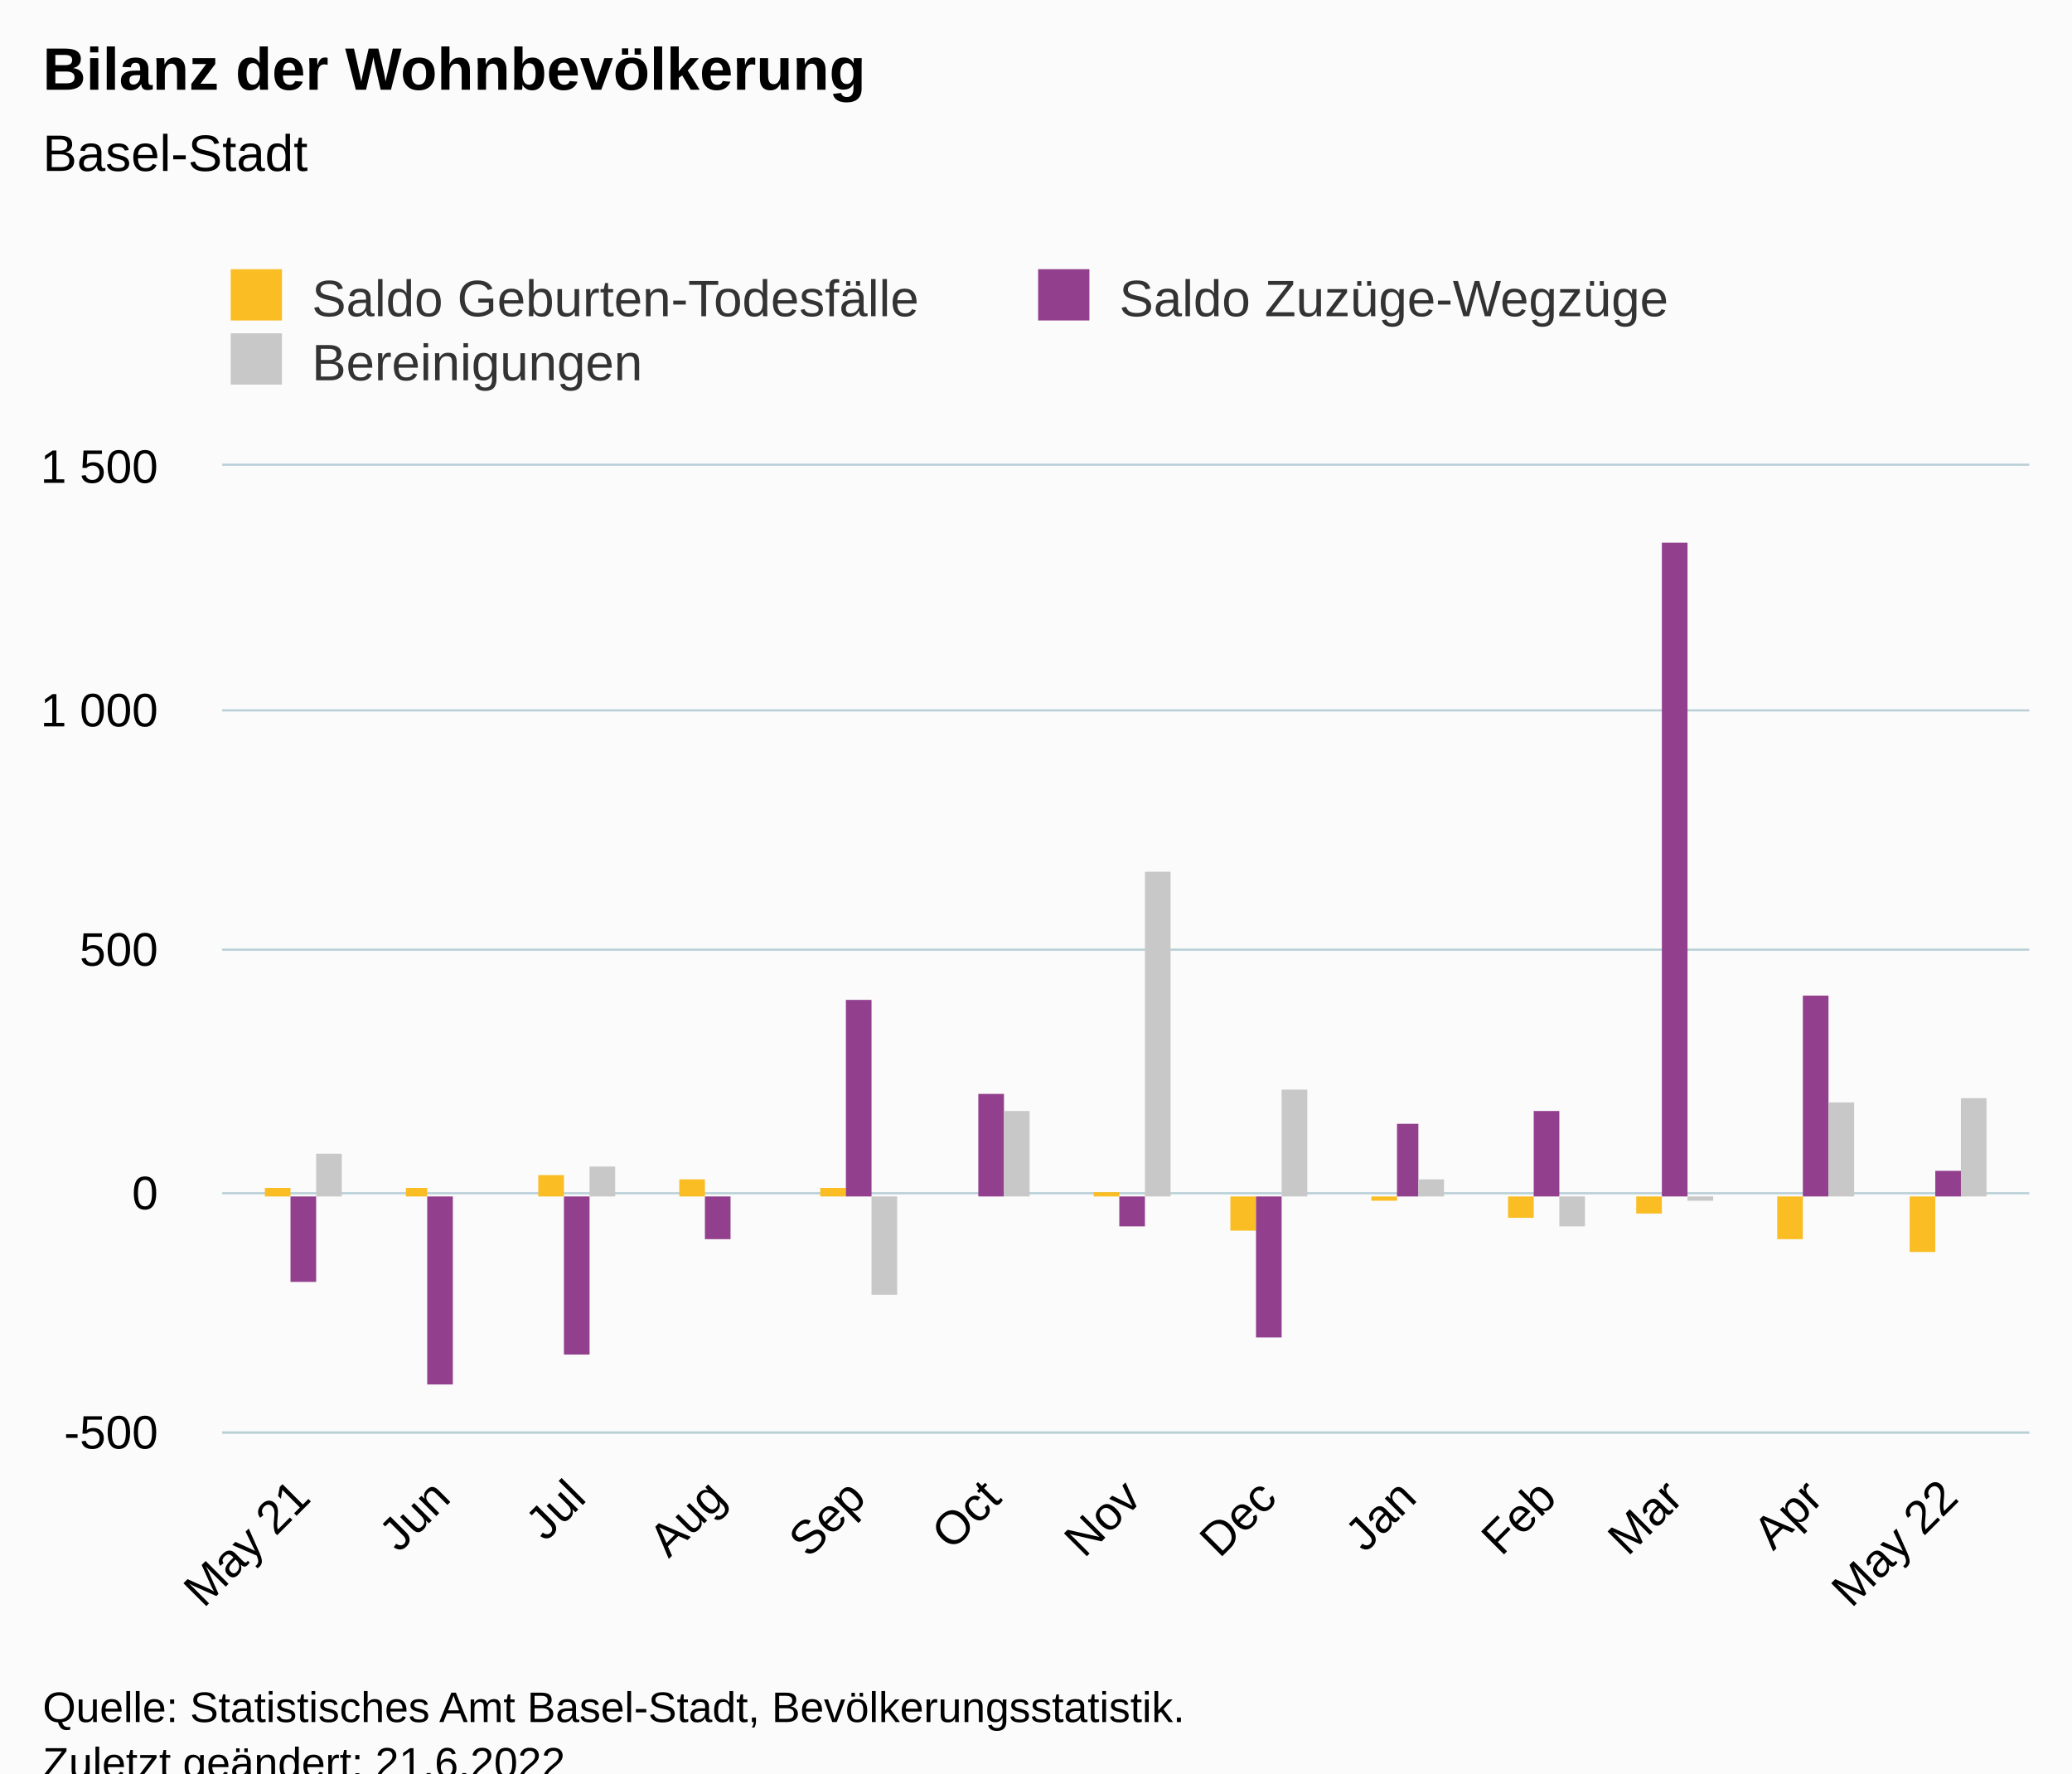
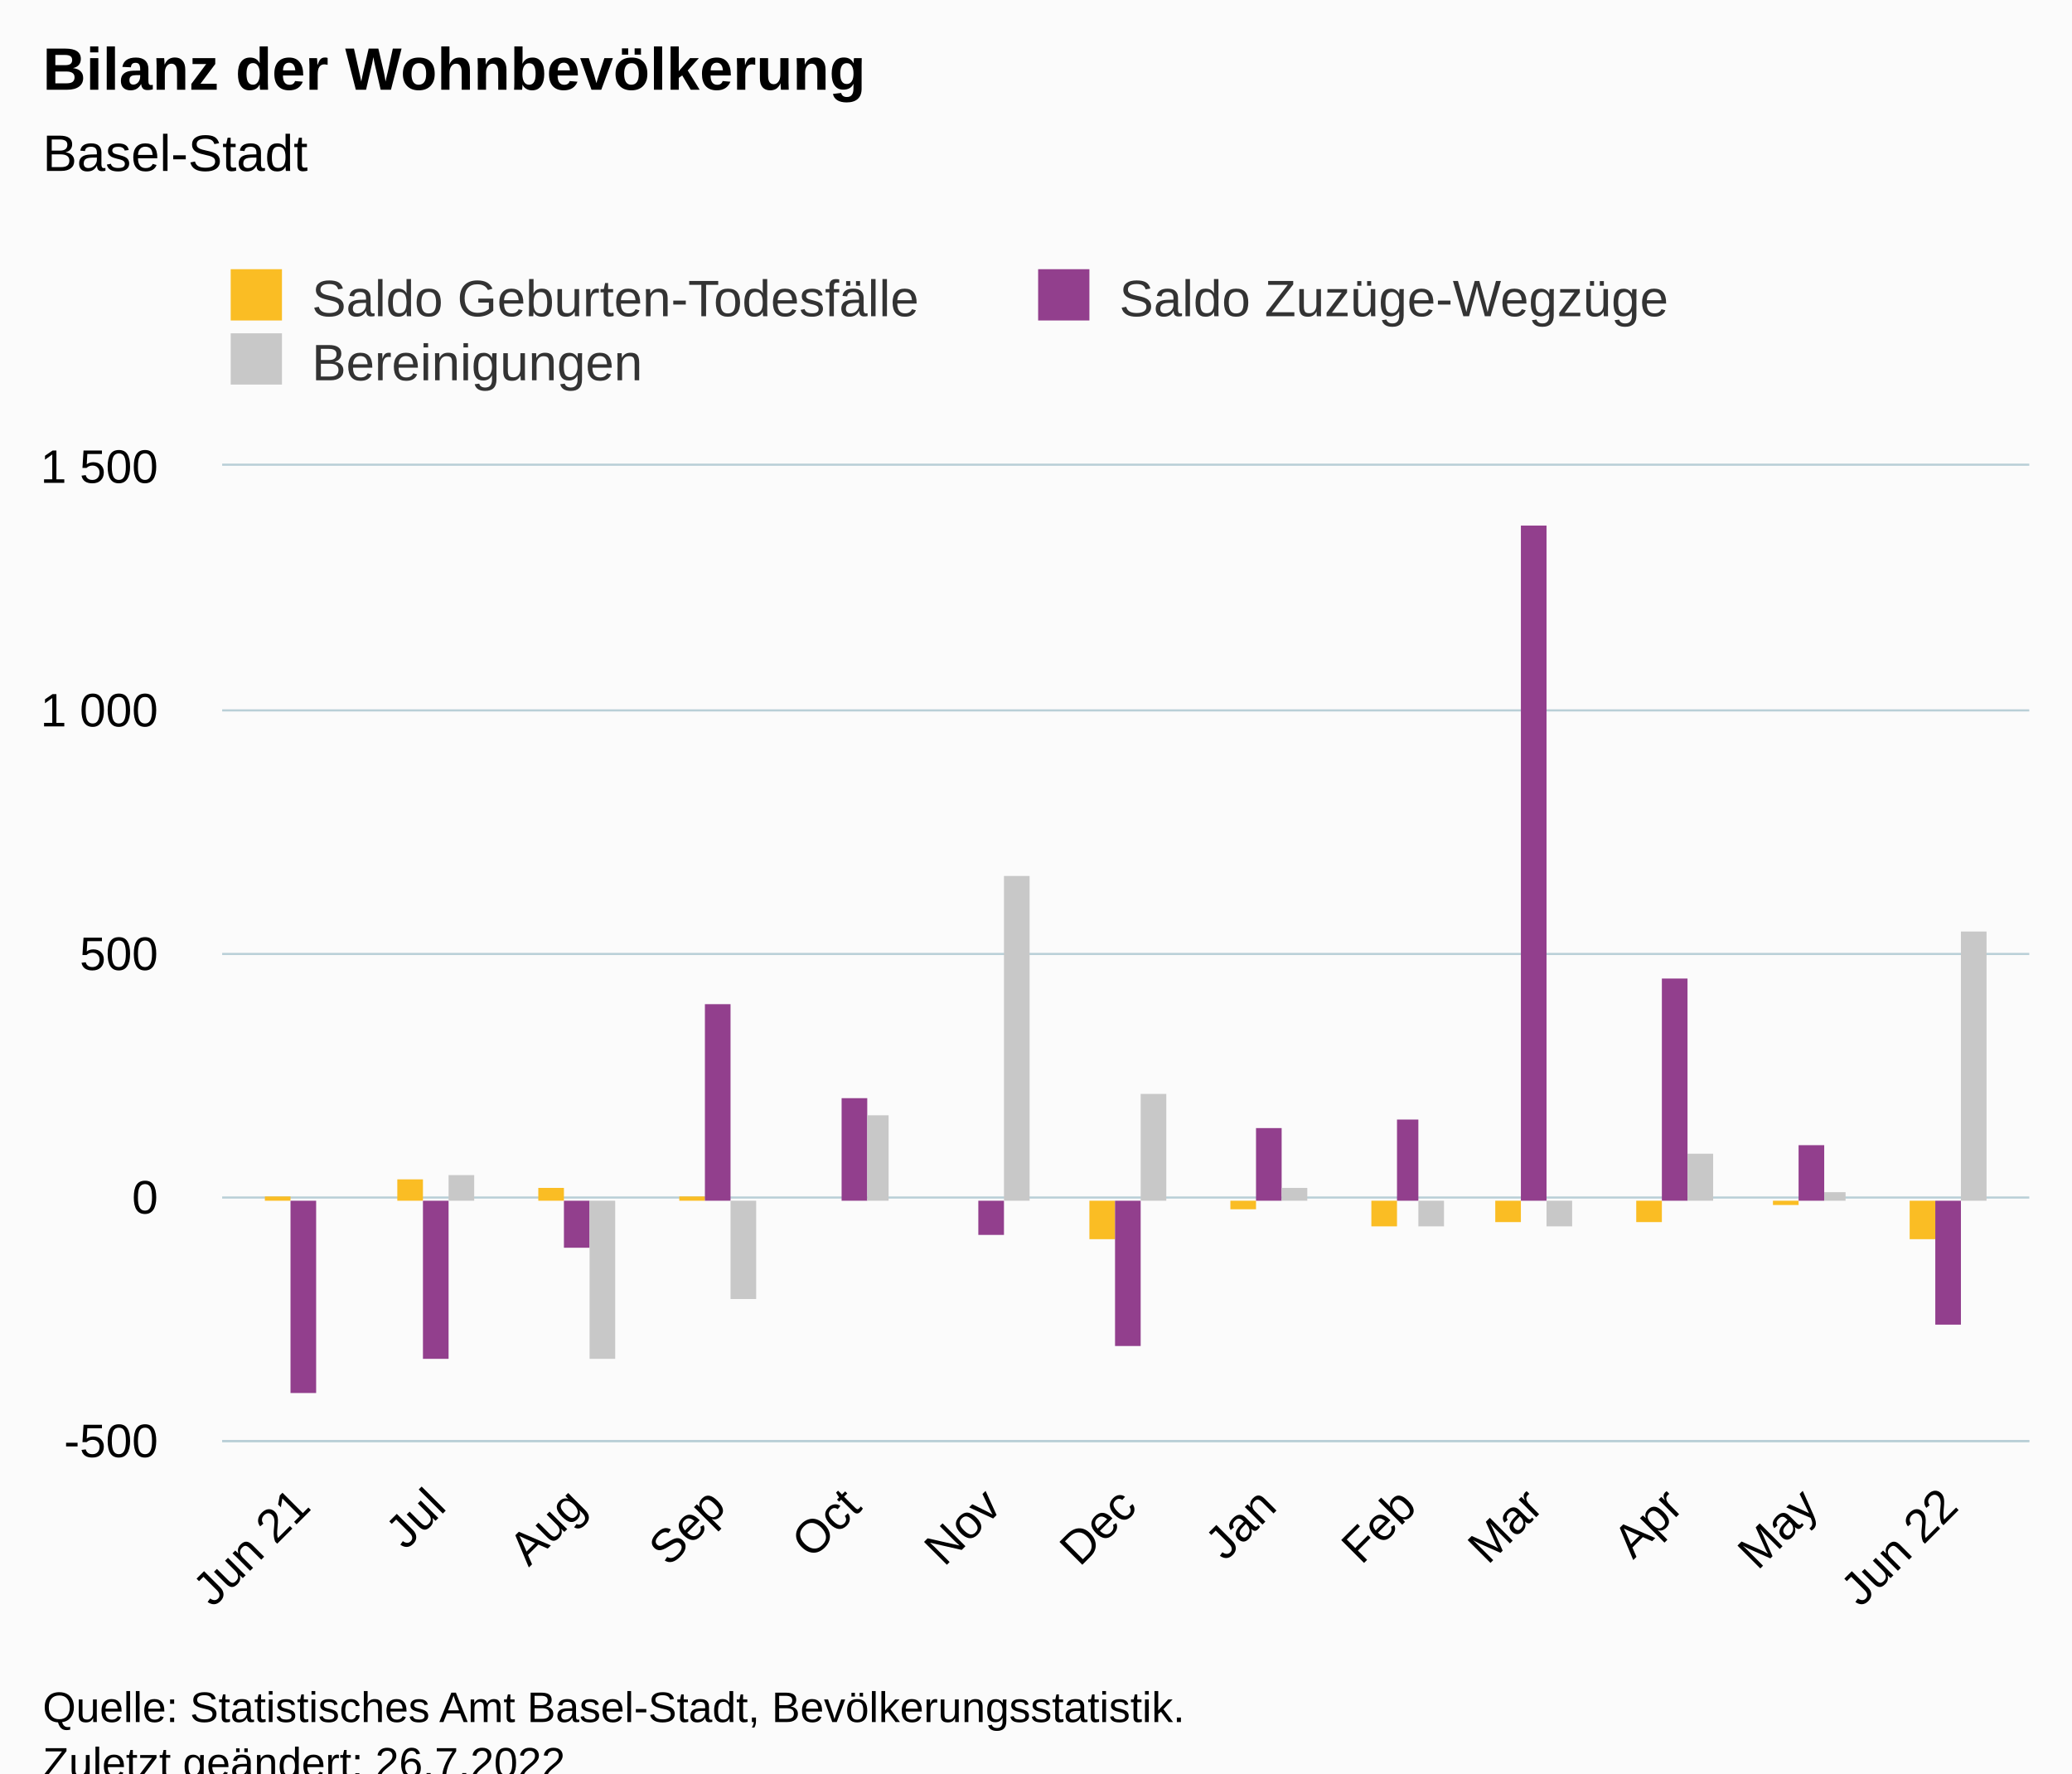
<svg xmlns="http://www.w3.org/2000/svg" version="1.1" class="highcharts-root" style="font-family:Arial;font-size:12px;" viewBox="0 0 485 415">
  <defs>
-     <clipPath id="highcharts-kk1jpzm-46-">
-       <rect x="0" y="0" width="423" height="226" fill="none" />
+     <clipPath id="highcharts-swdxfck-46-">
+       <rect x="0" y="0" width="423" height="228" fill="none" />
    </clipPath>
-     <clipPath id="highcharts-kk1jpzm-60-">
-       <rect x="0" y="0" width="423" height="226" fill="none" />
+     <clipPath id="highcharts-swdxfck-60-">
+       <rect x="0" y="0" width="423" height="228" fill="none" />
    </clipPath>
-     <clipPath id="highcharts-kk1jpzm-87-">
-       <rect x="52" y="109" width="423" height="226" fill="none" />
+     <clipPath id="highcharts-swdxfck-87-">
+       <rect x="52" y="109" width="423" height="228" fill="none" />
    </clipPath>
  </defs>
  <rect fill="#fbfbfb" class="highcharts-background" x="0" y="0" width="485" height="428" rx="0" ry="0" />
-   <rect fill="none" class="highcharts-plot-background" x="52" y="109" width="423" height="226" />
+   <rect fill="none" class="highcharts-plot-background" x="52" y="109" width="423" height="228" />
  <g class="highcharts-pane-group" data-z-index="0" />
  <g class="highcharts-grid highcharts-xaxis-grid" data-z-index="1">
-     <path fill="none" data-z-index="1" class="highcharts-grid-line" d="M 70.5 109 L 70.5 335" opacity="1" />
-     <path fill="none" data-z-index="1" class="highcharts-grid-line" d="M 102.5 109 L 102.5 335" opacity="1" />
-     <path fill="none" data-z-index="1" class="highcharts-grid-line" d="M 134.5 109 L 134.5 335" opacity="1" />
-     <path fill="none" data-z-index="1" class="highcharts-grid-line" d="M 167.5 109 L 167.5 335" opacity="1" />
-     <path fill="none" data-z-index="1" class="highcharts-grid-line" d="M 200.5 109 L 200.5 335" opacity="1" />
-     <path fill="none" data-z-index="1" class="highcharts-grid-line" d="M 231.5 109 L 231.5 335" opacity="1" />
-     <path fill="none" data-z-index="1" class="highcharts-grid-line" d="M 264.5 109 L 264.5 335" opacity="1" />
-     <path fill="none" data-z-index="1" class="highcharts-grid-line" d="M 296.5 109 L 296.5 335" opacity="1" />
-     <path fill="none" data-z-index="1" class="highcharts-grid-line" d="M 328.5 109 L 328.5 335" opacity="1" />
-     <path fill="none" data-z-index="1" class="highcharts-grid-line" d="M 361.5 109 L 361.5 335" opacity="1" />
-     <path fill="none" data-z-index="1" class="highcharts-grid-line" d="M 391.5 109 L 391.5 335" opacity="1" />
-     <path fill="none" data-z-index="1" class="highcharts-grid-line" d="M 424.5 109 L 424.5 335" opacity="1" />
-     <path fill="none" data-z-index="1" class="highcharts-grid-line" d="M 455.5 109 L 455.5 335" opacity="1" />
+     <path fill="none" data-z-index="1" class="highcharts-grid-line" d="M 70.5 109 L 70.5 337" opacity="1" />
+     <path fill="none" data-z-index="1" class="highcharts-grid-line" d="M 101.5 109 L 101.5 337" opacity="1" />
+     <path fill="none" data-z-index="1" class="highcharts-grid-line" d="M 134.5 109 L 134.5 337" opacity="1" />
+     <path fill="none" data-z-index="1" class="highcharts-grid-line" d="M 167.5 109 L 167.5 337" opacity="1" />
+     <path fill="none" data-z-index="1" class="highcharts-grid-line" d="M 198.5 109 L 198.5 337" opacity="1" />
+     <path fill="none" data-z-index="1" class="highcharts-grid-line" d="M 231.5 109 L 231.5 337" opacity="1" />
+     <path fill="none" data-z-index="1" class="highcharts-grid-line" d="M 263.5 109 L 263.5 337" opacity="1" />
+     <path fill="none" data-z-index="1" class="highcharts-grid-line" d="M 296.5 109 L 296.5 337" opacity="1" />
+     <path fill="none" data-z-index="1" class="highcharts-grid-line" d="M 328.5 109 L 328.5 337" opacity="1" />
+     <path fill="none" data-z-index="1" class="highcharts-grid-line" d="M 358.5 109 L 358.5 337" opacity="1" />
+     <path fill="none" data-z-index="1" class="highcharts-grid-line" d="M 391.5 109 L 391.5 337" opacity="1" />
+     <path fill="none" data-z-index="1" class="highcharts-grid-line" d="M 423.5 109 L 423.5 337" opacity="1" />
+     <path fill="none" data-z-index="1" class="highcharts-grid-line" d="M 455.5 109 L 455.5 337" opacity="1" />
  </g>
  <g class="highcharts-grid highcharts-yaxis-grid" data-z-index="1">
-     <path fill="none" stroke="#B9CFD7" stroke-width="0.5" data-z-index="1" class="highcharts-grid-line" d="M 52 335.25 L 475 335.25" opacity="1" />
-     <path fill="none" stroke="#B9CFD7" stroke-width="0.5" data-z-index="1" class="highcharts-grid-line" d="M 52 279.25 L 475 279.25" opacity="1" />
-     <path fill="none" stroke="#B9CFD7" stroke-width="0.5" data-z-index="1" class="highcharts-grid-line" d="M 52 222.25 L 475 222.25" opacity="1" />
+     <path fill="none" stroke="#B9CFD7" stroke-width="0.5" data-z-index="1" class="highcharts-grid-line" d="M 52 337.25 L 475 337.25" opacity="1" />
+     <path fill="none" stroke="#B9CFD7" stroke-width="0.5" data-z-index="1" class="highcharts-grid-line" d="M 52 280.25 L 475 280.25" opacity="1" />
+     <path fill="none" stroke="#B9CFD7" stroke-width="0.5" data-z-index="1" class="highcharts-grid-line" d="M 52 223.25 L 475 223.25" opacity="1" />
    <path fill="none" stroke="#B9CFD7" stroke-width="0.5" data-z-index="1" class="highcharts-grid-line" d="M 52 166.25 L 475 166.25" opacity="1" />
    <path fill="none" stroke="#B9CFD7" stroke-width="0.5" data-z-index="1" class="highcharts-grid-line" d="M 52 108.75 L 475 108.75" opacity="1" />
  </g>
-   <rect fill="none" class="highcharts-plot-border" data-z-index="1" x="52" y="109" width="423" height="226" />
+   <rect fill="none" class="highcharts-plot-border" data-z-index="1" x="52" y="109" width="423" height="228" />
  <g class="highcharts-axis highcharts-xaxis" data-z-index="2">
-     <path fill="none" class="highcharts-axis-line" stroke="#B9CFD7" stroke-width="0.5" data-z-index="7" d="M 52 335.25 L 475 335.25" />
+     <path fill="none" class="highcharts-axis-line" stroke="#B9CFD7" stroke-width="0.5" data-z-index="7" d="M 52 337.25 L 475 337.25" />
  </g>
  <g class="highcharts-axis highcharts-yaxis" data-z-index="2">
-     <path fill="none" class="highcharts-axis-line" data-z-index="7" d="M 52 109 L 52 335" />
+     <path fill="none" class="highcharts-axis-line" data-z-index="7" d="M 52 109 L 52 337" />
  </g>
  <g class="highcharts-series-group" data-z-index="3">
-     <g class="highcharts-series highcharts-series-0 highcharts-column-series" data-z-index="0.1" opacity="1" transform="translate(52,109) scale(1 1)" clip-path="url(#highcharts-kk1jpzm-60-)">
-       <rect x="10" y="169" width="6" height="2" fill="#FABD24" opacity="1" class="highcharts-point" />
-       <rect x="43" y="169" width="5" height="2" fill="#FABD24" opacity="1" class="highcharts-point" />
-       <rect x="74" y="166" width="6" height="5" fill="#FABD24" opacity="1" class="highcharts-point" />
-       <rect x="107" y="167" width="6" height="4" fill="#FABD24" opacity="1" class="highcharts-point" />
-       <rect x="140" y="169" width="6" height="2" fill="#FABD24" opacity="1" class="highcharts-point" />
-       <rect x="171" y="171" width="6" height="0" fill="#FABD24" opacity="1" class="highcharts-point" />
-       <rect x="204" y="170" width="6" height="1" fill="#FABD24" opacity="1" class="highcharts-point" />
-       <rect x="236" y="171" width="6" height="8" fill="#FABD24" opacity="1" class="highcharts-point highcharts-negative" />
-       <rect x="269" y="171" width="6" height="1" fill="#FABD24" opacity="1" class="highcharts-point highcharts-negative" />
-       <rect x="301" y="171" width="6" height="5" fill="#FABD24" opacity="1" class="highcharts-point highcharts-negative" />
-       <rect x="331" y="171" width="6" height="4" fill="#FABD24" opacity="1" class="highcharts-point highcharts-negative" />
-       <rect x="364" y="171" width="6" height="10" fill="#FABD24" opacity="1" class="highcharts-point highcharts-negative" />
-       <rect x="395" y="171" width="6" height="13" fill="#FABD24" opacity="1" class="highcharts-point highcharts-negative" />
+     <g class="highcharts-series highcharts-series-0 highcharts-column-series" data-z-index="0.1" opacity="1" transform="translate(52,109) scale(1 1)" clip-path="url(#highcharts-swdxfck-60-)">
+       <rect x="10" y="171" width="6" height="1" fill="#FABD24" opacity="1" class="highcharts-point" />
+       <rect x="41" y="167" width="6" height="5" fill="#FABD24" opacity="1" class="highcharts-point" />
+       <rect x="74" y="169" width="6" height="3" fill="#FABD24" opacity="1" class="highcharts-point" />
+       <rect x="107" y="171" width="6" height="1" fill="#FABD24" opacity="1" class="highcharts-point" />
+       <rect x="139" y="172" width="6" height="0" fill="#FABD24" opacity="1" class="highcharts-point" />
+       <rect x="171" y="172" width="6" height="0" fill="#FABD24" opacity="1" class="highcharts-point" />
+       <rect x="203" y="172" width="6" height="9" fill="#FABD24" opacity="1" class="highcharts-point highcharts-negative" />
+       <rect x="236" y="172" width="6" height="2" fill="#FABD24" opacity="1" class="highcharts-point highcharts-negative" />
+       <rect x="269" y="172" width="6" height="6" fill="#FABD24" opacity="1" class="highcharts-point highcharts-negative" />
+       <rect x="298" y="172" width="6" height="5" fill="#FABD24" opacity="1" class="highcharts-point highcharts-negative" />
+       <rect x="331" y="172" width="6" height="5" fill="#FABD24" opacity="1" class="highcharts-point highcharts-negative" />
+       <rect x="363" y="172" width="6" height="1" fill="#FABD24" opacity="1" class="highcharts-point highcharts-negative" />
+       <rect x="395" y="172" width="6" height="9" fill="#FABD24" opacity="1" class="highcharts-point highcharts-negative" />
    </g>
    <g class="highcharts-markers highcharts-series-0 highcharts-column-series" data-z-index="0.1" opacity="1" transform="translate(52,109) scale(1 1)" clip-path="none" />
-     <g class="highcharts-series highcharts-series-1 highcharts-column-series" data-z-index="0.1" opacity="1" transform="translate(52,109) scale(1 1)" clip-path="url(#highcharts-kk1jpzm-60-)">
-       <rect x="16" y="171" width="6" height="20" fill="#923F8D" opacity="1" class="highcharts-point highcharts-negative" />
-       <rect x="48" y="171" width="6" height="44" fill="#923F8D" opacity="1" class="highcharts-point highcharts-negative" />
-       <rect x="80" y="171" width="6" height="37" fill="#923F8D" opacity="1" class="highcharts-point highcharts-negative" />
-       <rect x="113" y="171" width="6" height="10" fill="#923F8D" opacity="1" class="highcharts-point highcharts-negative" />
-       <rect x="146" y="125" width="6" height="46" fill="#923F8D" opacity="1" class="highcharts-point" />
-       <rect x="177" y="147" width="6" height="24" fill="#923F8D" opacity="1" class="highcharts-point" />
-       <rect x="210" y="171" width="6" height="7" fill="#923F8D" opacity="1" class="highcharts-point highcharts-negative" />
-       <rect x="242" y="171" width="6" height="33" fill="#923F8D" opacity="1" class="highcharts-point highcharts-negative" />
-       <rect x="275" y="154" width="5" height="17" fill="#923F8D" opacity="1" class="highcharts-point" />
-       <rect x="307" y="151" width="6" height="20" fill="#923F8D" opacity="1" class="highcharts-point" />
-       <rect x="337" y="18" width="6" height="153" fill="#923F8D" opacity="1" class="highcharts-point" />
-       <rect x="370" y="124" width="6" height="47" fill="#923F8D" opacity="1" class="highcharts-point" />
-       <rect x="401" y="165" width="6" height="6" fill="#923F8D" opacity="1" class="highcharts-point" />
+     <g class="highcharts-series highcharts-series-1 highcharts-column-series" data-z-index="0.1" opacity="1" transform="translate(52,109) scale(1 1)" clip-path="url(#highcharts-swdxfck-60-)">
+       <rect x="16" y="172" width="6" height="45" fill="#923F8D" opacity="1" class="highcharts-point highcharts-negative" />
+       <rect x="47" y="172" width="6" height="37" fill="#923F8D" opacity="1" class="highcharts-point highcharts-negative" />
+       <rect x="80" y="172" width="6" height="11" fill="#923F8D" opacity="1" class="highcharts-point highcharts-negative" />
+       <rect x="113" y="126" width="6" height="46" fill="#923F8D" opacity="1" class="highcharts-point" />
+       <rect x="145" y="148" width="6" height="24" fill="#923F8D" opacity="1" class="highcharts-point" />
+       <rect x="177" y="172" width="6" height="8" fill="#923F8D" opacity="1" class="highcharts-point highcharts-negative" />
+       <rect x="209" y="172" width="6" height="34" fill="#923F8D" opacity="1" class="highcharts-point highcharts-negative" />
+       <rect x="242" y="155" width="6" height="17" fill="#923F8D" opacity="1" class="highcharts-point" />
+       <rect x="275" y="153" width="5" height="19" fill="#923F8D" opacity="1" class="highcharts-point" />
+       <rect x="304" y="14" width="6" height="158" fill="#923F8D" opacity="1" class="highcharts-point" />
+       <rect x="337" y="120" width="6" height="52" fill="#923F8D" opacity="1" class="highcharts-point" />
+       <rect x="369" y="159" width="6" height="13" fill="#923F8D" opacity="1" class="highcharts-point" />
+       <rect x="401" y="172" width="6" height="29" fill="#923F8D" opacity="1" class="highcharts-point highcharts-negative" />
    </g>
    <g class="highcharts-markers highcharts-series-1 highcharts-column-series" data-z-index="0.1" opacity="1" transform="translate(52,109) scale(1 1)" clip-path="none" />
-     <g class="highcharts-series highcharts-series-2 highcharts-column-series" data-z-index="0.1" opacity="1" transform="translate(52,109) scale(1 1)" clip-path="url(#highcharts-kk1jpzm-60-)">
-       <rect x="22" y="161" width="6" height="10" fill="#C8C8C8" opacity="1" class="highcharts-point" />
-       <rect x="54" y="171" width="6" height="0" fill="#C8C8C8" opacity="1" class="highcharts-point highcharts-negative" />
-       <rect x="86" y="164" width="6" height="7" fill="#C8C8C8" opacity="1" class="highcharts-point" />
-       <rect x="152" y="171" width="6" height="23" fill="#C8C8C8" opacity="1" class="highcharts-point highcharts-negative" />
-       <rect x="183" y="151" width="6" height="20" fill="#C8C8C8" opacity="1" class="highcharts-point" />
-       <rect x="216" y="95" width="6" height="76" fill="#C8C8C8" opacity="1" class="highcharts-point" />
-       <rect x="248" y="146" width="6" height="25" fill="#C8C8C8" opacity="1" class="highcharts-point" />
-       <rect x="280" y="167" width="6" height="4" fill="#C8C8C8" opacity="1" class="highcharts-point" />
-       <rect x="313" y="171" width="6" height="7" fill="#C8C8C8" opacity="1" class="highcharts-point highcharts-negative" />
-       <rect x="343" y="171" width="6" height="1" fill="#C8C8C8" opacity="1" class="highcharts-point highcharts-negative" />
-       <rect x="376" y="149" width="6" height="22" fill="#C8C8C8" opacity="1" class="highcharts-point" />
-       <rect x="407" y="148" width="6" height="23" fill="#C8C8C8" opacity="1" class="highcharts-point" />
+     <g class="highcharts-series highcharts-series-2 highcharts-column-series" data-z-index="0.1" opacity="1" transform="translate(52,109) scale(1 1)" clip-path="url(#highcharts-swdxfck-60-)">
+       <rect x="22" y="172" width="6" height="0" fill="#C8C8C8" opacity="1" class="highcharts-point highcharts-negative" />
+       <rect x="53" y="166" width="6" height="6" fill="#C8C8C8" opacity="1" class="highcharts-point" />
+       <rect x="86" y="172" width="6" height="37" fill="#C8C8C8" opacity="1" class="highcharts-point highcharts-negative" />
+       <rect x="119" y="172" width="6" height="23" fill="#C8C8C8" opacity="1" class="highcharts-point highcharts-negative" />
+       <rect x="151" y="152" width="5" height="20" fill="#C8C8C8" opacity="1" class="highcharts-point" />
+       <rect x="183" y="96" width="6" height="76" fill="#C8C8C8" opacity="1" class="highcharts-point" />
+       <rect x="215" y="147" width="6" height="25" fill="#C8C8C8" opacity="1" class="highcharts-point" />
+       <rect x="248" y="169" width="6" height="3" fill="#C8C8C8" opacity="1" class="highcharts-point" />
+       <rect x="280" y="172" width="6" height="6" fill="#C8C8C8" opacity="1" class="highcharts-point highcharts-negative" />
+       <rect x="310" y="172" width="6" height="6" fill="#C8C8C8" opacity="1" class="highcharts-point highcharts-negative" />
+       <rect x="343" y="161" width="6" height="11" fill="#C8C8C8" opacity="1" class="highcharts-point" />
+       <rect x="375" y="170" width="5" height="2" fill="#C8C8C8" opacity="1" class="highcharts-point" />
+       <rect x="407" y="109" width="6" height="63" fill="#C8C8C8" opacity="1" class="highcharts-point" />
    </g>
    <g class="highcharts-markers highcharts-series-2 highcharts-column-series" data-z-index="0.1" opacity="1" transform="translate(52,109) scale(1 1)" clip-path="none" />
  </g>
  <text x="10" text-anchor="start" class="highcharts-title" data-z-index="4" style="color:#000000;font-size:14px;font-weight:bold;fill:#000000;" y="21">
    <tspan>Bilanz der Wohnbevölkerung</tspan>
  </text>
  <text x="10" text-anchor="start" class="highcharts-subtitle" data-z-index="4" style="color:#000000;font-size:12px;font-weight:normal;fill:#000000;" y="40">
    <tspan>Basel-Stadt</tspan>
  </text>
  <text x="10" text-anchor="start" class="highcharts-caption" data-z-index="4" style="color:#666666;fill:#666666;" y="390" />
  <g class="highcharts-legend" data-z-index="7" transform="translate(44,56)">
    <rect fill="none" class="highcharts-legend-box" rx="0" ry="0" x="0" y="0" width="374" height="41" visibility="visible" />
    <g data-z-index="1">
      <g>
        <g class="highcharts-legend-item highcharts-column-series highcharts-color-undefined highcharts-series-0" data-z-index="1" transform="translate(8,3)">
          <text x="21" style="color:#333333;cursor:pointer;font-size:12px;font-weight:normal;fill:#333333;" text-anchor="start" data-z-index="2" y="15">
            <tspan>Saldo Geburten-Todesfälle</tspan>
          </text>
          <rect x="2" y="4" width="12" height="12" fill="#FABD24" class="highcharts-point" data-z-index="3" />
        </g>
        <g class="highcharts-legend-item highcharts-column-series highcharts-color-undefined highcharts-series-1" data-z-index="1" transform="translate(197,3)">
          <text x="21" y="15" style="color:#333333;cursor:pointer;font-size:12px;font-weight:normal;fill:#333333;" text-anchor="start" data-z-index="2">
            <tspan>Saldo Zuzüge-Wegzüge</tspan>
          </text>
          <rect x="2" y="4" width="12" height="12" fill="#923F8D" class="highcharts-point" data-z-index="3" />
        </g>
        <g class="highcharts-legend-item highcharts-column-series highcharts-color-undefined highcharts-series-2" data-z-index="1" transform="translate(8,18)">
          <text x="21" y="15" style="color:#333333;cursor:pointer;font-size:12px;font-weight:normal;fill:#333333;" text-anchor="start" data-z-index="2">
            <tspan>Bereinigungen</tspan>
          </text>
          <rect x="2" y="4" width="12" height="12" fill="#C8C8C8" class="highcharts-point" data-z-index="3" />
        </g>
      </g>
    </g>
  </g>
  <g class="highcharts-axis-labels highcharts-xaxis-labels" data-z-index="7">
-     <text x="73.156" style="color:#000000;cursor:default;font-size:11px;fill:#000000;" text-anchor="end" transform="translate(0,0) rotate(-45 73.15555 351)" y="351" opacity="1">
-       <tspan>May 21</tspan>
+     <text x="73.156" style="color:#000000;cursor:default;font-size:11px;fill:#000000;" text-anchor="end" transform="translate(0,0) rotate(-45 73.15555 353)" y="353" opacity="1">
+       <tspan>Jun 21</tspan>
    </text>
-     <text x="105.913" style="color:#000000;cursor:default;font-size:11px;fill:#000000;" text-anchor="end" transform="translate(0,0) rotate(-45 105.9135 351)" y="351" opacity="1">Jun</text>
-     <text x="137.615" style="color:#000000;cursor:default;font-size:11px;fill:#000000;" text-anchor="end" transform="translate(0,0) rotate(-45 137.6147 351)" y="351" opacity="1">Jul</text>
-     <text x="170.373" style="color:#000000;cursor:default;font-size:11px;fill:#000000;" text-anchor="end" transform="translate(0,0) rotate(-45 170.3726 351)" y="351" opacity="1">Aug</text>
-     <text x="203.131" style="color:#000000;cursor:default;font-size:11px;fill:#000000;" text-anchor="end" transform="translate(0,0) rotate(-45 203.1306 351)" y="351" opacity="1">Sep</text>
-     <text x="234.832" style="color:#000000;cursor:default;font-size:11px;fill:#000000;" text-anchor="end" transform="translate(0,0) rotate(-45 234.8318 351)" y="351" opacity="1">Oct</text>
-     <text x="267.59" style="color:#000000;cursor:default;font-size:11px;fill:#000000;" text-anchor="end" transform="translate(0,0) rotate(-45 267.5897 351)" y="351" opacity="1">Nov</text>
-     <text x="299.291" style="color:#000000;cursor:default;font-size:11px;fill:#000000;" text-anchor="end" transform="translate(0,0) rotate(-45 299.291 351)" y="351" opacity="1">Dec</text>
-     <text x="332.049" style="color:#000000;cursor:default;font-size:11px;fill:#000000;" text-anchor="end" transform="translate(0,0) rotate(-45 332.0489 351)" y="351" opacity="1">Jan</text>
-     <text x="364.807" style="color:#000000;cursor:default;font-size:11px;fill:#000000;" text-anchor="end" transform="translate(0,0) rotate(-45 364.8068 351)" y="351" opacity="1">Feb</text>
-     <text x="394.395" style="color:#000000;cursor:default;font-size:11px;fill:#000000;" text-anchor="end" transform="translate(0,0) rotate(-45 394.3946 351)" y="351" opacity="1">Mar</text>
-     <text x="427.153" style="color:#000000;cursor:default;font-size:11px;fill:#000000;" text-anchor="end" transform="translate(0,0) rotate(-45 427.1526 351)" y="351" opacity="1">Apr</text>
-     <text x="458.854" style="color:#000000;cursor:default;font-size:11px;fill:#000000;" text-anchor="end" transform="translate(0,0) rotate(-45 458.8538 351)" y="351" opacity="1">
-       <tspan>May 22</tspan>
+     <text x="104.857" style="color:#000000;cursor:default;font-size:11px;fill:#000000;" text-anchor="end" transform="translate(0,0) rotate(-45 104.8568 353)" y="353" opacity="1">Jul</text>
+     <text x="137.615" style="color:#000000;cursor:default;font-size:11px;fill:#000000;" text-anchor="end" transform="translate(0,0) rotate(-45 137.6147 353)" y="353" opacity="1">Aug</text>
+     <text x="170.373" style="color:#000000;cursor:default;font-size:11px;fill:#000000;" text-anchor="end" transform="translate(0,0) rotate(-45 170.3726 353)" y="353" opacity="1">Sep</text>
+     <text x="202.074" style="color:#000000;cursor:default;font-size:11px;fill:#000000;" text-anchor="end" transform="translate(0,0) rotate(-45 202.0739 353)" y="353" opacity="1">Oct</text>
+     <text x="234.832" style="color:#000000;cursor:default;font-size:11px;fill:#000000;" text-anchor="end" transform="translate(0,0) rotate(-45 234.8318 353)" y="353" opacity="1">Nov</text>
+     <text x="266.533" style="color:#000000;cursor:default;font-size:11px;fill:#000000;" text-anchor="end" transform="translate(0,0) rotate(-45 266.533 353)" y="353" opacity="1">Dec</text>
+     <text x="299.291" style="color:#000000;cursor:default;font-size:11px;fill:#000000;" text-anchor="end" transform="translate(0,0) rotate(-45 299.291 353)" y="353" opacity="1">Jan</text>
+     <text x="332.049" style="color:#000000;cursor:default;font-size:11px;fill:#000000;" text-anchor="end" transform="translate(0,0) rotate(-45 332.0489 353)" y="353" opacity="1">Feb</text>
+     <text x="361.637" style="color:#000000;cursor:default;font-size:11px;fill:#000000;" text-anchor="end" transform="translate(0,0) rotate(-45 361.6367 353)" y="353" opacity="1">Mar</text>
+     <text x="394.395" style="color:#000000;cursor:default;font-size:11px;fill:#000000;" text-anchor="end" transform="translate(0,0) rotate(-45 394.3946 353)" y="353" opacity="1">Apr</text>
+     <text x="426.096" style="color:#000000;cursor:default;font-size:11px;fill:#000000;" text-anchor="end" transform="translate(0,0) rotate(-45 426.0958 353)" y="353" opacity="1">May</text>
+     <text x="458.854" style="color:#000000;cursor:default;font-size:11px;fill:#000000;" text-anchor="end" transform="translate(0,0) rotate(-45 458.8538 353)" y="353" opacity="1">
+       <tspan>Jun 22</tspan>
    </text>
  </g>
  <g class="highcharts-axis-labels highcharts-yaxis-labels" data-z-index="7">
-     <text x="37" style="color:#000000;cursor:default;font-size:11px;fill:#000000;" text-anchor="end" transform="translate(0,0)" y="339" opacity="1">-500</text>
-     <text x="37" style="color:#000000;cursor:default;font-size:11px;fill:#000000;" text-anchor="end" transform="translate(0,0)" y="283" opacity="1">0</text>
-     <text x="37" style="color:#000000;cursor:default;font-size:11px;fill:#000000;" text-anchor="end" transform="translate(0,0)" y="226" opacity="1">500</text>
+     <text x="37" style="color:#000000;cursor:default;font-size:11px;fill:#000000;" text-anchor="end" transform="translate(0,0)" y="341" opacity="1">-500</text>
+     <text x="37" style="color:#000000;cursor:default;font-size:11px;fill:#000000;" text-anchor="end" transform="translate(0,0)" y="284" opacity="1">0</text>
+     <text x="37" style="color:#000000;cursor:default;font-size:11px;fill:#000000;" text-anchor="end" transform="translate(0,0)" y="227" opacity="1">500</text>
    <text x="37" style="color:#000000;cursor:default;font-size:11px;fill:#000000;" text-anchor="end" transform="translate(0,0)" y="170" opacity="1">
      <tspan>1 000</tspan>
    </text>
    <text x="37" style="color:#000000;cursor:default;font-size:11px;fill:#000000;" text-anchor="end" transform="translate(0,0)" y="113" opacity="1">
      <tspan>1 500</tspan>
    </text>
  </g>
  <text x="10" class="highcharts-credits" text-anchor="start" data-z-index="8" style="cursor:default;color:#000000;font-size:10px;fill:#000000;" y="403">
    <tspan>Quelle: Statistisches Amt Basel-Stadt, Bevölkerungsstatistik.</tspan>
-     <tspan x="10" dy="13">Zuletzt geändert: 21.6.2022</tspan>
+     <tspan x="10" dy="13">Zuletzt geändert: 26.7.2022</tspan>
  </text>
-   <g class="highcharts-control-points" data-z-index="99" clip-path="url(#highcharts-kk1jpzm-87-)" />
+   <g class="highcharts-control-points" data-z-index="99" clip-path="url(#highcharts-swdxfck-87-)" />
</svg>
